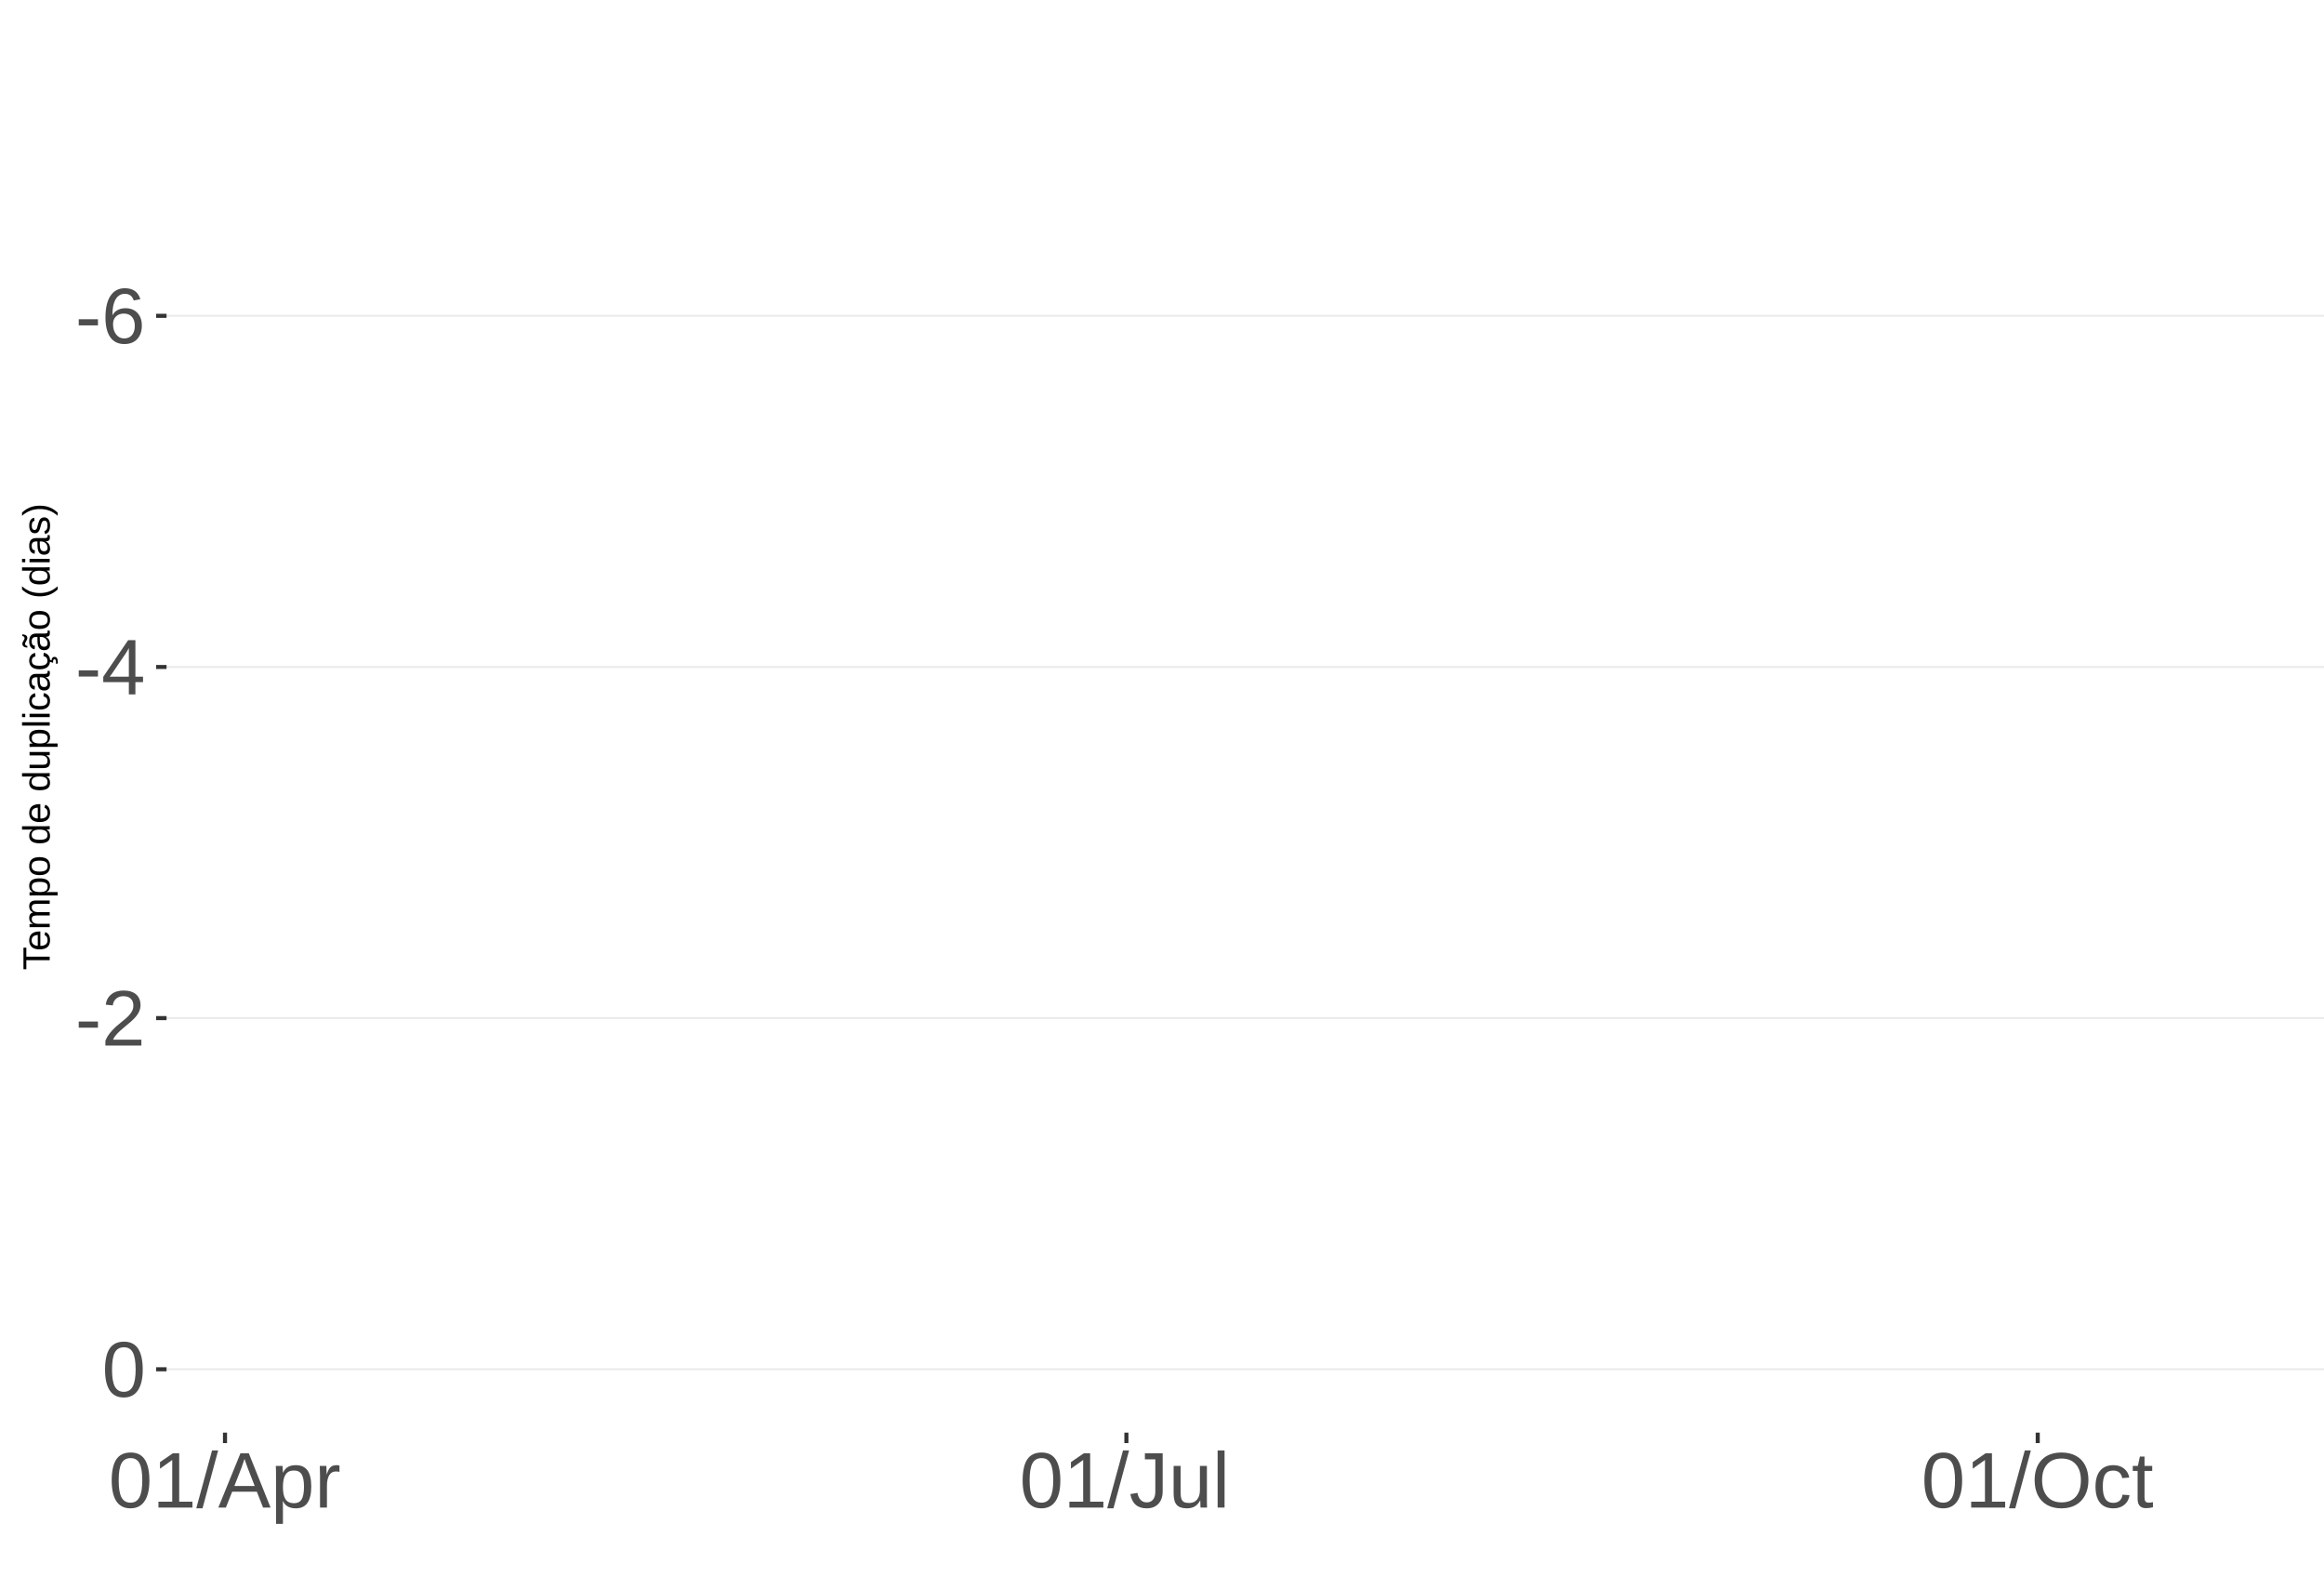
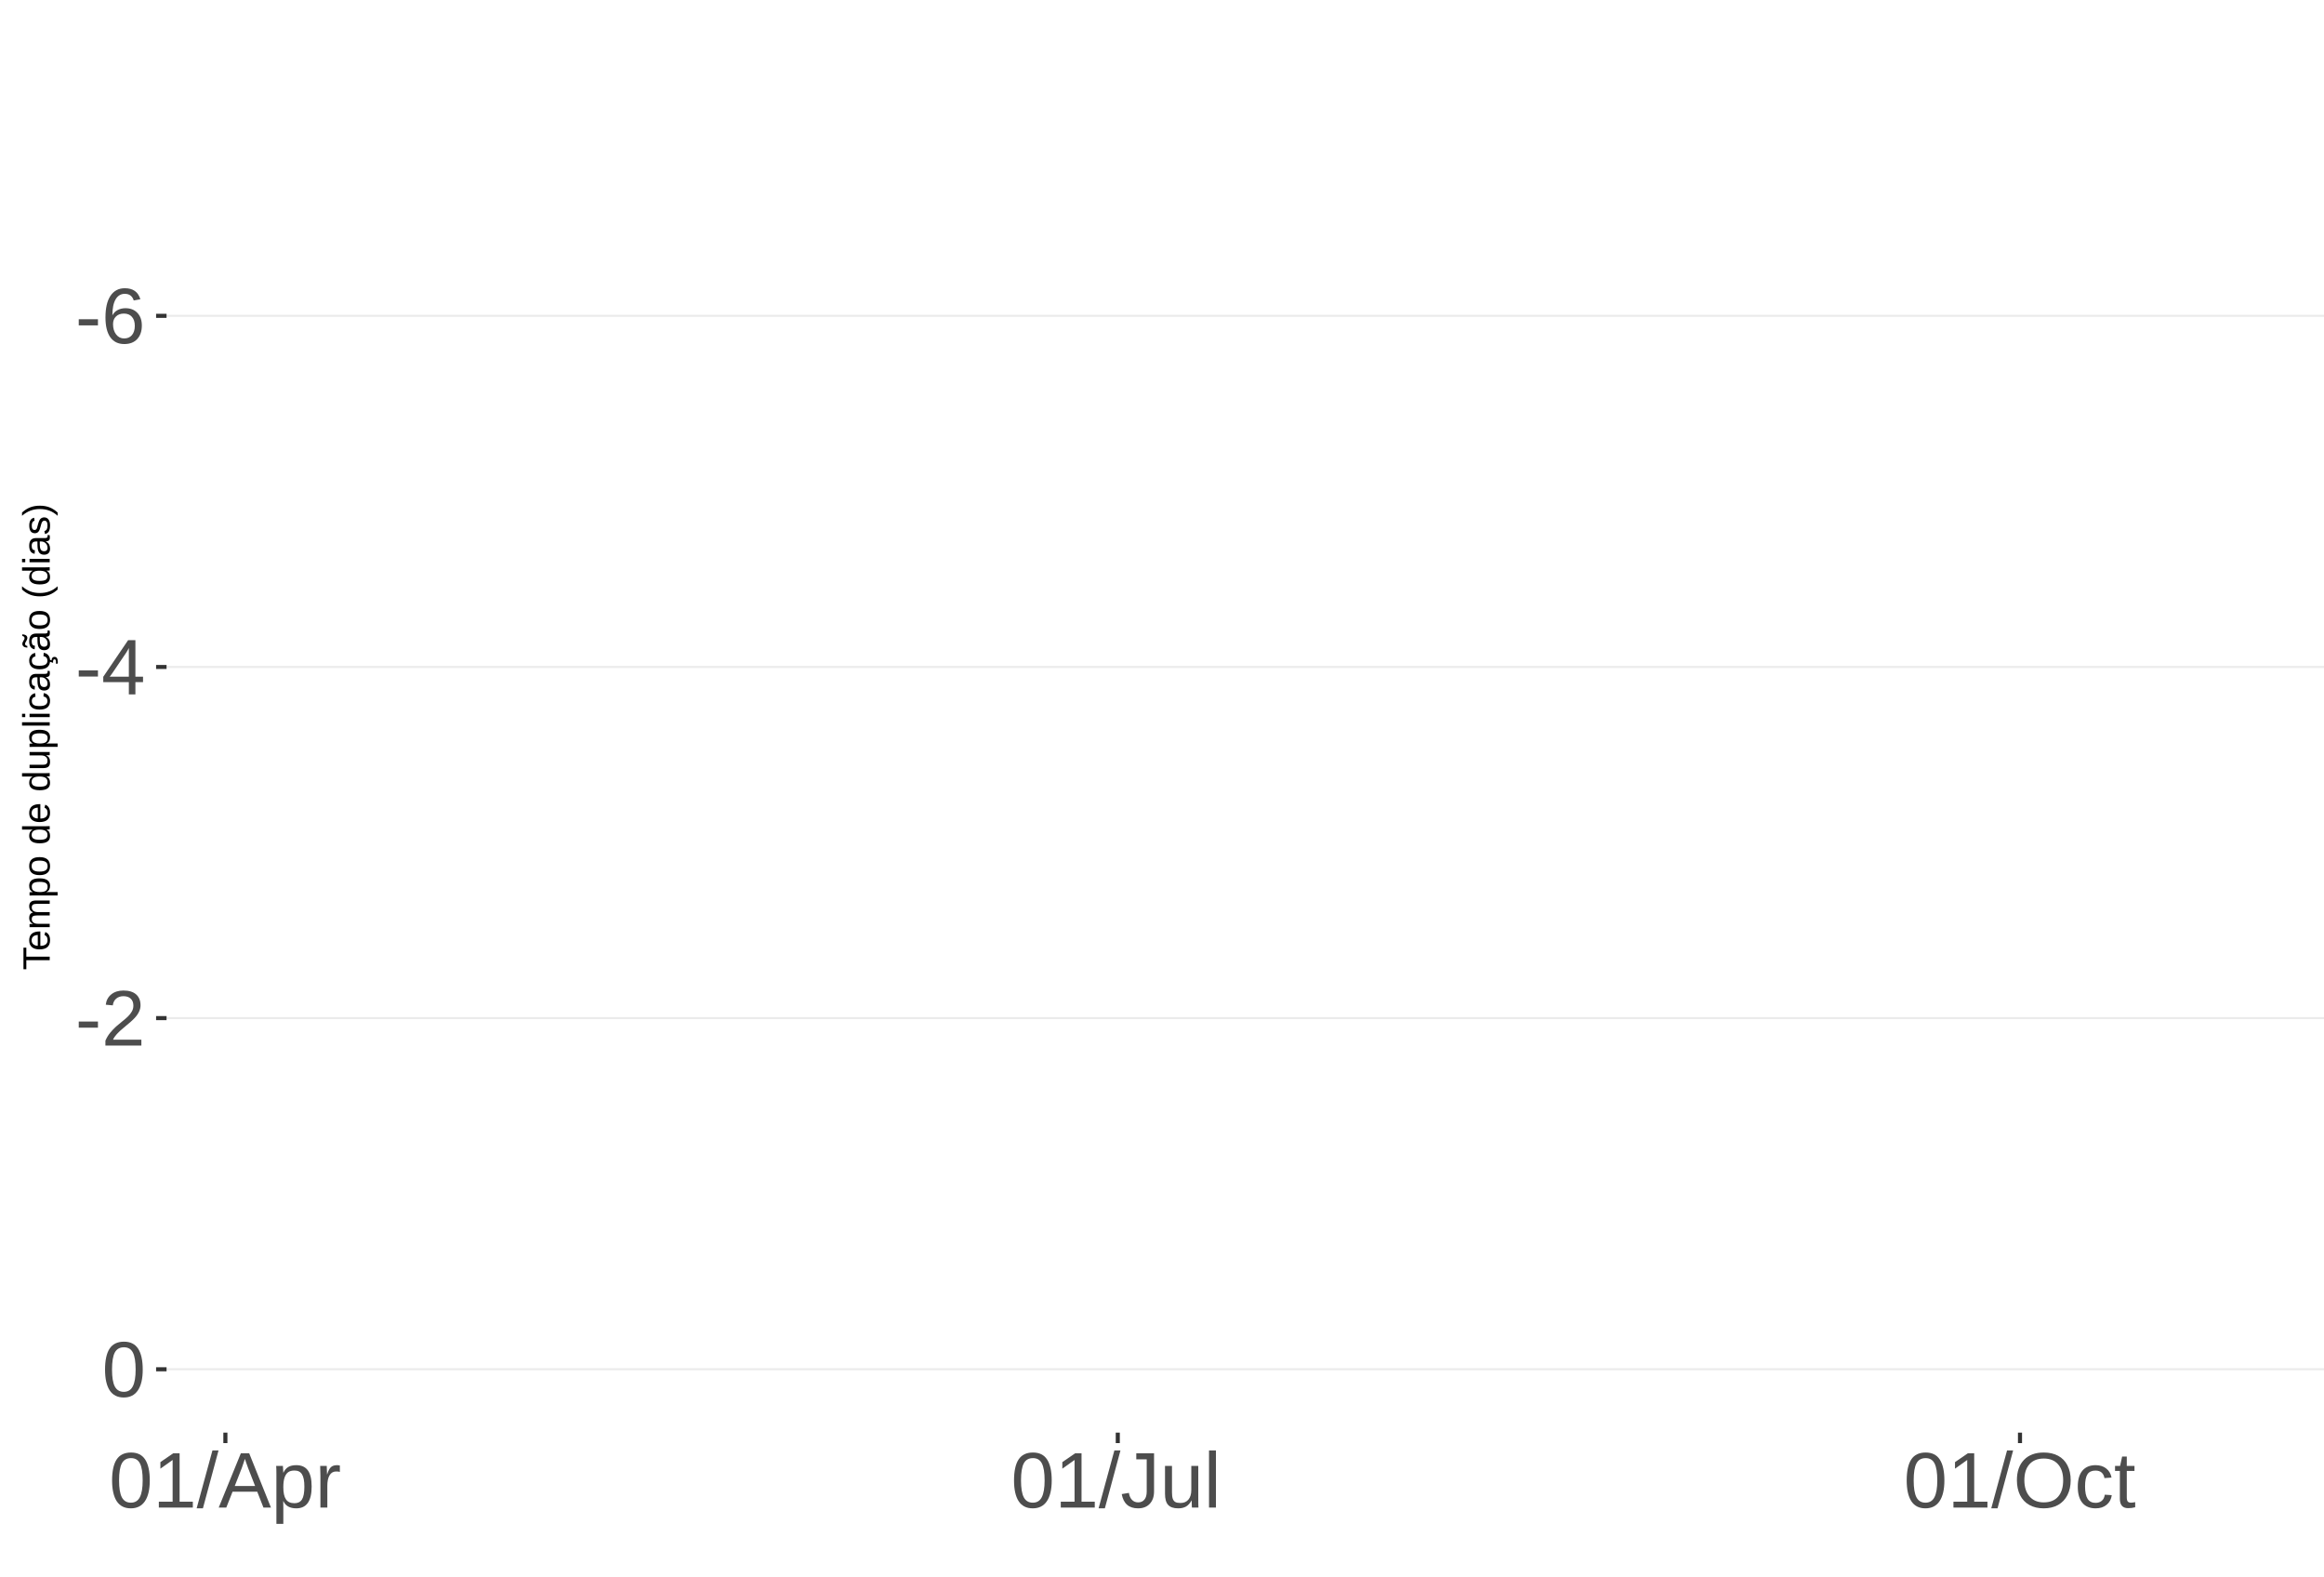
<svg xmlns="http://www.w3.org/2000/svg" xmlns:xlink="http://www.w3.org/1999/xlink" width="609pt" height="413pt" viewBox="0 0 609 413" version="1.1">
  <defs>
    <g>
      <symbol overflow="visible" id="glyph0-0">
        <path style="stroke:none;" d="M 2.062 -14.219 L 13.422 -14.219 L 13.422 0 L 2.062 0 Z M 2.828 -13.438 L 2.828 -0.766 L 12.641 -0.766 L 12.641 -13.438 Z M 2.828 -13.438 " />
      </symbol>
      <symbol overflow="visible" id="glyph0-1">
        <path style="stroke:none;" d="M 0.922 -4.688 L 0.922 -6.297 L 5.953 -6.297 L 5.953 -4.688 Z M 0.922 -4.688 " />
      </symbol>
      <symbol overflow="visible" id="glyph0-2">
        <path style="stroke:none;" d="M 10.578 -4.656 C 10.578 -3.156 10.172 -1.969 9.359 -1.094 C 8.547 -0.227 7.422 0.203 5.984 0.203 C 4.391 0.203 3.164 -0.391 2.312 -1.578 C 1.469 -2.773 1.047 -4.508 1.047 -6.781 C 1.047 -9.238 1.484 -11.125 2.359 -12.438 C 3.242 -13.758 4.5 -14.422 6.125 -14.422 C 8.27 -14.422 9.625 -13.457 10.188 -11.531 L 8.453 -11.219 C 8.098 -12.375 7.316 -12.953 6.109 -12.953 C 5.078 -12.953 4.273 -12.469 3.703 -11.5 C 3.141 -10.539 2.859 -9.145 2.859 -7.312 C 3.18 -7.926 3.641 -8.391 4.234 -8.703 C 4.836 -9.023 5.523 -9.188 6.297 -9.188 C 7.609 -9.188 8.648 -8.773 9.422 -7.953 C 10.191 -7.141 10.578 -6.039 10.578 -4.656 Z M 8.734 -4.562 C 8.734 -5.594 8.477 -6.383 7.969 -6.938 C 7.469 -7.5 6.77 -7.781 5.875 -7.781 C 5.02 -7.781 4.332 -7.531 3.812 -7.031 C 3.289 -6.539 3.031 -5.863 3.031 -5 C 3.031 -3.906 3.301 -3.008 3.844 -2.312 C 4.383 -1.613 5.082 -1.266 5.938 -1.266 C 6.801 -1.266 7.484 -1.555 7.984 -2.141 C 8.484 -2.734 8.734 -3.539 8.734 -4.562 Z M 8.734 -4.562 " />
      </symbol>
      <symbol overflow="visible" id="glyph0-3">
        <path style="stroke:none;" d="M 8.891 -3.219 L 8.891 0 L 7.172 0 L 7.172 -3.219 L 0.469 -3.219 L 0.469 -4.625 L 6.984 -14.219 L 8.891 -14.219 L 8.891 -4.656 L 10.891 -4.656 L 10.891 -3.219 Z M 7.172 -12.156 C 7.16 -12.125 7.066 -11.945 6.891 -11.625 C 6.711 -11.312 6.582 -11.094 6.5 -10.969 L 2.859 -5.594 L 2.312 -4.844 L 2.141 -4.656 L 7.172 -4.656 Z M 7.172 -12.156 " />
      </symbol>
      <symbol overflow="visible" id="glyph0-4">
        <path style="stroke:none;" d="M 1.031 0 L 1.031 -1.281 C 1.375 -2.07 1.789 -2.766 2.281 -3.359 C 2.781 -3.961 3.301 -4.508 3.844 -5 C 4.395 -5.488 4.938 -5.941 5.469 -6.359 C 6.008 -6.773 6.492 -7.191 6.922 -7.609 C 7.348 -8.023 7.691 -8.461 7.953 -8.922 C 8.223 -9.379 8.359 -9.895 8.359 -10.469 C 8.359 -11.25 8.129 -11.852 7.672 -12.281 C 7.211 -12.719 6.578 -12.938 5.766 -12.938 C 4.992 -12.938 4.359 -12.723 3.859 -12.297 C 3.359 -11.879 3.062 -11.289 2.969 -10.531 L 1.125 -10.703 C 1.258 -11.836 1.738 -12.738 2.562 -13.406 C 3.395 -14.082 4.461 -14.422 5.766 -14.422 C 7.203 -14.422 8.305 -14.082 9.078 -13.406 C 9.848 -12.727 10.234 -11.77 10.234 -10.531 C 10.234 -9.977 10.102 -9.426 9.844 -8.875 C 9.594 -8.332 9.219 -7.789 8.719 -7.25 C 8.227 -6.707 7.281 -5.863 5.875 -4.719 C 5.094 -4.082 4.473 -3.508 4.016 -3 C 3.566 -2.5 3.238 -2.016 3.031 -1.547 L 10.453 -1.547 L 10.453 0 Z M 1.031 0 " />
      </symbol>
      <symbol overflow="visible" id="glyph0-5">
        <path style="stroke:none;" d="M 10.688 -7.109 C 10.688 -4.734 10.266 -2.922 9.422 -1.672 C 8.586 -0.422 7.352 0.203 5.719 0.203 C 4.082 0.203 2.852 -0.414 2.031 -1.656 C 1.219 -2.906 0.812 -4.723 0.812 -7.109 C 0.812 -9.547 1.207 -11.375 2 -12.594 C 2.801 -13.812 4.062 -14.422 5.781 -14.422 C 7.457 -14.422 8.691 -13.805 9.484 -12.578 C 10.285 -11.348 10.688 -9.523 10.688 -7.109 Z M 8.828 -7.109 C 8.828 -9.16 8.586 -10.645 8.109 -11.562 C 7.641 -12.488 6.863 -12.953 5.781 -12.953 C 4.664 -12.953 3.863 -12.5 3.375 -11.594 C 2.883 -10.688 2.641 -9.191 2.641 -7.109 C 2.641 -5.086 2.883 -3.609 3.375 -2.672 C 3.875 -1.742 4.66 -1.281 5.734 -1.281 C 6.805 -1.281 7.586 -1.754 8.078 -2.703 C 8.578 -3.66 8.828 -5.129 8.828 -7.109 Z M 8.828 -7.109 " />
      </symbol>
      <symbol overflow="visible" id="glyph0-6">
        <path style="stroke:none;" d="M 1.578 0 L 1.578 -1.547 L 5.188 -1.547 L 5.188 -12.469 L 1.984 -10.188 L 1.984 -11.906 L 5.344 -14.219 L 7.016 -14.219 L 7.016 -1.547 L 10.484 -1.547 L 10.484 0 Z M 1.578 0 " />
      </symbol>
      <symbol overflow="visible" id="glyph0-7">
        <path style="stroke:none;" d="M 0 0.203 L 4.141 -14.969 L 5.734 -14.969 L 1.641 0.203 Z M 0 0.203 " />
      </symbol>
      <symbol overflow="visible" id="glyph0-8">
        <path style="stroke:none;" d="M 11.766 0 L 10.141 -4.156 L 3.672 -4.156 L 2.031 0 L 0.047 0 L 5.844 -14.219 L 8.031 -14.219 L 13.734 0 Z M 6.906 -12.766 L 6.812 -12.469 C 6.645 -11.914 6.398 -11.203 6.078 -10.328 L 4.25 -5.656 L 9.578 -5.656 L 7.75 -10.344 C 7.562 -10.812 7.375 -11.336 7.188 -11.922 Z M 6.906 -12.766 " />
      </symbol>
      <symbol overflow="visible" id="glyph0-9">
        <path style="stroke:none;" d="M 10.625 -5.5 C 10.625 -1.695 9.285 0.203 6.609 0.203 C 4.922 0.203 3.789 -0.426 3.219 -1.688 L 3.172 -1.688 C 3.191 -1.633 3.203 -1.066 3.203 0.016 L 3.203 4.281 L 1.391 4.281 L 1.391 -8.688 C 1.391 -9.812 1.367 -10.551 1.328 -10.906 L 3.094 -10.906 C 3.094 -10.883 3.098 -10.789 3.109 -10.625 C 3.129 -10.457 3.145 -10.203 3.156 -9.859 C 3.176 -9.516 3.188 -9.281 3.188 -9.156 L 3.234 -9.156 C 3.555 -9.832 3.984 -10.328 4.516 -10.641 C 5.047 -10.953 5.742 -11.109 6.609 -11.109 C 7.953 -11.109 8.957 -10.656 9.625 -9.75 C 10.289 -8.852 10.625 -7.438 10.625 -5.5 Z M 8.719 -5.469 C 8.719 -6.988 8.508 -8.07 8.094 -8.719 C 7.688 -9.375 7.035 -9.703 6.141 -9.703 C 5.422 -9.703 4.859 -9.551 4.453 -9.25 C 4.047 -8.945 3.734 -8.473 3.516 -7.828 C 3.305 -7.191 3.203 -6.359 3.203 -5.328 C 3.203 -3.891 3.43 -2.832 3.891 -2.156 C 4.348 -1.477 5.094 -1.141 6.125 -1.141 C 7.02 -1.141 7.676 -1.469 8.094 -2.125 C 8.508 -2.789 8.719 -3.906 8.719 -5.469 Z M 8.719 -5.469 " />
      </symbol>
      <symbol overflow="visible" id="glyph0-10">
        <path style="stroke:none;" d="M 1.438 0 L 1.438 -8.375 C 1.438 -9.133 1.414 -9.977 1.375 -10.906 L 3.094 -10.906 C 3.145 -9.676 3.172 -8.938 3.172 -8.688 L 3.203 -8.688 C 3.492 -9.625 3.828 -10.258 4.203 -10.594 C 4.578 -10.938 5.109 -11.109 5.797 -11.109 C 6.035 -11.109 6.281 -11.078 6.531 -11.016 L 6.531 -9.344 C 6.289 -9.414 5.969 -9.453 5.562 -9.453 C 4.812 -9.453 4.238 -9.125 3.844 -8.469 C 3.445 -7.82 3.25 -6.895 3.25 -5.688 L 3.25 0 Z M 1.438 0 " />
      </symbol>
      <symbol overflow="visible" id="glyph0-11">
        <path style="stroke:none;" d="M 4.609 0.203 C 2.203 0.203 0.773 -1.039 0.328 -3.531 L 2.203 -3.844 C 2.328 -3.062 2.598 -2.453 3.016 -2.016 C 3.441 -1.578 3.977 -1.359 4.625 -1.359 C 5.32 -1.359 5.867 -1.598 6.266 -2.078 C 6.672 -2.555 6.875 -3.266 6.875 -4.203 L 6.875 -12.641 L 4.141 -12.641 L 4.141 -14.219 L 8.797 -14.219 L 8.797 -4.234 C 8.797 -2.859 8.422 -1.773 7.672 -0.984 C 6.93 -0.191 5.91 0.203 4.609 0.203 Z M 4.609 0.203 " />
      </symbol>
      <symbol overflow="visible" id="glyph0-12">
        <path style="stroke:none;" d="M 3.172 -10.906 L 3.172 -4 C 3.172 -3.281 3.238 -2.719 3.375 -2.312 C 3.52 -1.914 3.742 -1.629 4.047 -1.453 C 4.359 -1.285 4.816 -1.203 5.422 -1.203 C 6.297 -1.203 6.984 -1.5 7.484 -2.094 C 7.984 -2.695 8.234 -3.531 8.234 -4.594 L 8.234 -10.906 L 10.062 -10.906 L 10.062 -2.328 C 10.062 -1.055 10.078 -0.281 10.109 0 L 8.406 0 C 8.395 -0.031 8.383 -0.117 8.375 -0.266 C 8.375 -0.422 8.367 -0.594 8.359 -0.781 C 8.348 -0.969 8.336 -1.328 8.328 -1.859 L 8.297 -1.859 C 7.879 -1.109 7.395 -0.578 6.844 -0.266 C 6.289 0.047 5.609 0.203 4.797 0.203 C 3.598 0.203 2.723 -0.094 2.172 -0.688 C 1.617 -1.281 1.344 -2.266 1.344 -3.641 L 1.344 -10.906 Z M 3.172 -10.906 " />
      </symbol>
      <symbol overflow="visible" id="glyph0-13">
        <path style="stroke:none;" d="M 1.391 0 L 1.391 -14.969 L 3.203 -14.969 L 3.203 0 Z M 1.391 0 " />
      </symbol>
      <symbol overflow="visible" id="glyph0-14">
        <path style="stroke:none;" d="M 15.078 -7.172 C 15.078 -5.68 14.789 -4.379 14.219 -3.266 C 13.656 -2.148 12.844 -1.289 11.781 -0.688 C 10.719 -0.094 9.461 0.203 8.016 0.203 C 6.555 0.203 5.297 -0.094 4.234 -0.688 C 3.18 -1.281 2.375 -2.133 1.812 -3.25 C 1.258 -4.375 0.984 -5.68 0.984 -7.172 C 0.984 -9.441 1.602 -11.219 2.844 -12.5 C 4.082 -13.781 5.812 -14.422 8.031 -14.422 C 9.477 -14.422 10.734 -14.133 11.797 -13.562 C 12.859 -12.988 13.672 -12.148 14.234 -11.047 C 14.797 -9.953 15.078 -8.66 15.078 -7.172 Z M 13.109 -7.172 C 13.109 -8.941 12.664 -10.328 11.781 -11.328 C 10.895 -12.336 9.645 -12.844 8.031 -12.844 C 6.406 -12.844 5.148 -12.344 4.266 -11.344 C 3.379 -10.352 2.938 -8.961 2.938 -7.172 C 2.938 -5.391 3.383 -3.973 4.281 -2.922 C 5.176 -1.879 6.422 -1.359 8.016 -1.359 C 9.66 -1.359 10.922 -1.863 11.797 -2.875 C 12.672 -3.883 13.109 -5.316 13.109 -7.172 Z M 13.109 -7.172 " />
      </symbol>
      <symbol overflow="visible" id="glyph0-15">
        <path style="stroke:none;" d="M 2.781 -5.5 C 2.781 -4.051 3.004 -2.977 3.453 -2.281 C 3.91 -1.582 4.602 -1.234 5.531 -1.234 C 6.176 -1.234 6.711 -1.406 7.141 -1.75 C 7.578 -2.102 7.848 -2.645 7.953 -3.375 L 9.781 -3.25 C 9.645 -2.195 9.195 -1.359 8.438 -0.734 C 7.688 -0.109 6.734 0.203 5.578 0.203 C 4.047 0.203 2.879 -0.273 2.078 -1.234 C 1.273 -2.203 0.875 -3.613 0.875 -5.469 C 0.875 -7.301 1.273 -8.695 2.078 -9.656 C 2.891 -10.625 4.051 -11.109 5.562 -11.109 C 6.676 -11.109 7.598 -10.816 8.328 -10.234 C 9.066 -9.66 9.531 -8.867 9.719 -7.859 L 7.859 -7.719 C 7.766 -8.32 7.523 -8.801 7.141 -9.156 C 6.754 -9.508 6.207 -9.688 5.5 -9.688 C 4.539 -9.688 3.848 -9.367 3.422 -8.734 C 2.992 -8.098 2.781 -7.02 2.781 -5.5 Z M 2.781 -5.5 " />
      </symbol>
      <symbol overflow="visible" id="glyph0-16">
        <path style="stroke:none;" d="M 5.594 -0.078 C 4.988 0.078 4.375 0.156 3.75 0.156 C 2.301 0.156 1.578 -0.664 1.578 -2.312 L 1.578 -9.594 L 0.312 -9.594 L 0.312 -10.906 L 1.641 -10.906 L 2.172 -13.359 L 3.391 -13.359 L 3.391 -10.906 L 5.406 -10.906 L 5.406 -9.594 L 3.391 -9.594 L 3.391 -2.703 C 3.391 -2.18 3.473 -1.812 3.641 -1.594 C 3.816 -1.383 4.113 -1.281 4.531 -1.281 C 4.781 -1.281 5.133 -1.328 5.594 -1.422 Z M 5.594 -0.078 " />
      </symbol>
      <symbol overflow="visible" id="glyph1-0">
        <path style="stroke:none;" d="M -6.875 -1 L -6.875 -6.5 L 0 -6.5 L 0 -1 Z M -6.516 -1.375 L -0.375 -1.375 L -0.375 -6.125 L -6.516 -6.125 Z M -6.516 -1.375 " />
      </symbol>
      <symbol overflow="visible" id="glyph1-1">
        <path style="stroke:none;" d="M -6.125 -3.516 L 0 -3.516 L 0 -2.594 L -6.125 -2.594 L -6.125 -0.219 L -6.875 -0.219 L -6.875 -5.875 L -6.125 -5.875 Z M -6.125 -3.516 " />
      </symbol>
      <symbol overflow="visible" id="glyph1-2">
        <path style="stroke:none;" d="M -2.453 -1.344 C -1.848 -1.344 -1.379 -1.469 -1.047 -1.719 C -0.723 -1.969 -0.562 -2.336 -0.562 -2.828 C -0.562 -3.203 -0.633 -3.504 -0.781 -3.734 C -0.938 -3.961 -1.133 -4.117 -1.375 -4.203 L -1.156 -4.969 C -0.32 -4.656 0.094 -3.941 0.094 -2.828 C 0.094 -2.047 -0.133 -1.445 -0.594 -1.031 C -1.062 -0.625 -1.754 -0.422 -2.672 -0.422 C -3.547 -0.422 -4.211 -0.625 -4.672 -1.031 C -5.141 -1.445 -5.375 -2.031 -5.375 -2.781 C -5.375 -4.344 -4.441 -5.125 -2.578 -5.125 L -2.453 -5.125 Z M -3.125 -4.203 C -3.688 -4.16 -4.094 -4.02 -4.344 -3.781 C -4.602 -3.551 -4.734 -3.219 -4.734 -2.781 C -4.734 -2.352 -4.586 -2.016 -4.297 -1.766 C -4.016 -1.516 -3.625 -1.379 -3.125 -1.359 Z M -3.125 -4.203 " />
      </symbol>
      <symbol overflow="visible" id="glyph1-3">
        <path style="stroke:none;" d="M 0 -3.75 L -3.344 -3.75 C -3.852 -3.75 -4.207 -3.676 -4.406 -3.531 C -4.602 -3.395 -4.703 -3.145 -4.703 -2.781 C -4.703 -2.406 -4.555 -2.109 -4.266 -1.891 C -3.984 -1.672 -3.582 -1.562 -3.062 -1.562 L 0 -1.562 L 0 -0.688 L -4.156 -0.688 C -4.77 -0.688 -5.145 -0.68 -5.281 -0.672 L -5.281 -1.5 C -5.27 -1.5 -5.227 -1.5 -5.156 -1.5 C -5.082 -1.508 -5 -1.516 -4.906 -1.516 C -4.812 -1.523 -4.633 -1.531 -4.375 -1.531 L -4.375 -1.547 C -4.75 -1.734 -5.008 -1.945 -5.156 -2.188 C -5.301 -2.438 -5.375 -2.738 -5.375 -3.094 C -5.375 -3.488 -5.297 -3.801 -5.141 -4.031 C -4.984 -4.27 -4.727 -4.438 -4.375 -4.531 L -4.375 -4.547 C -4.727 -4.723 -4.984 -4.941 -5.141 -5.203 C -5.297 -5.461 -5.375 -5.773 -5.375 -6.141 C -5.375 -6.672 -5.227 -7.055 -4.938 -7.297 C -4.656 -7.547 -4.18 -7.672 -3.516 -7.672 L 0 -7.672 L 0 -6.797 L -3.344 -6.797 C -3.852 -6.797 -4.207 -6.723 -4.406 -6.578 C -4.602 -6.441 -4.703 -6.191 -4.703 -5.828 C -4.703 -5.453 -4.555 -5.156 -4.266 -4.938 C -3.984 -4.727 -3.582 -4.625 -3.062 -4.625 L 0 -4.625 Z M 0 -3.75 " />
      </symbol>
      <symbol overflow="visible" id="glyph1-4">
        <path style="stroke:none;" d="M -2.672 -5.141 C -0.828 -5.141 0.094 -4.492 0.094 -3.203 C 0.094 -2.391 -0.211 -1.844 -0.828 -1.562 L -0.828 -1.531 C -0.797 -1.539 -0.516 -1.547 0.016 -1.547 L 2.078 -1.547 L 2.078 -0.672 L -4.203 -0.672 C -4.742 -0.672 -5.102 -0.66 -5.281 -0.641 L -5.281 -1.5 C -5.27 -1.5 -5.223 -1.5 -5.141 -1.5 C -5.066 -1.508 -4.945 -1.52 -4.781 -1.531 C -4.613 -1.539 -4.5 -1.547 -4.438 -1.547 L -4.438 -1.562 C -4.758 -1.719 -4.992 -1.922 -5.141 -2.172 C -5.297 -2.43 -5.375 -2.773 -5.375 -3.203 C -5.375 -3.848 -5.156 -4.332 -4.719 -4.656 C -4.281 -4.977 -3.598 -5.141 -2.672 -5.141 Z M -2.641 -4.219 C -3.379 -4.219 -3.906 -4.117 -4.219 -3.922 C -4.539 -3.723 -4.703 -3.406 -4.703 -2.969 C -4.703 -2.625 -4.629 -2.352 -4.484 -2.156 C -4.336 -1.957 -4.109 -1.805 -3.797 -1.703 C -3.484 -1.598 -3.078 -1.547 -2.578 -1.547 C -1.879 -1.547 -1.363 -1.656 -1.031 -1.875 C -0.707 -2.102 -0.547 -2.469 -0.547 -2.969 C -0.547 -3.406 -0.707 -3.723 -1.031 -3.922 C -1.352 -4.117 -1.891 -4.219 -2.641 -4.219 Z M -2.641 -4.219 " />
      </symbol>
      <symbol overflow="visible" id="glyph1-5">
        <path style="stroke:none;" d="M -2.641 -5.141 C -1.723 -5.141 -1.035 -4.938 -0.578 -4.531 C -0.129 -4.125 0.094 -3.535 0.094 -2.766 C 0.094 -1.992 -0.141 -1.41 -0.609 -1.016 C -1.078 -0.617 -1.754 -0.422 -2.641 -0.422 C -4.461 -0.422 -5.375 -1.207 -5.375 -2.781 C -5.375 -3.594 -5.148 -4.188 -4.703 -4.562 C -4.266 -4.945 -3.578 -5.141 -2.641 -5.141 Z M -2.641 -4.219 C -3.367 -4.219 -3.898 -4.109 -4.234 -3.891 C -4.566 -3.672 -4.734 -3.305 -4.734 -2.797 C -4.734 -2.285 -4.562 -1.914 -4.219 -1.688 C -3.883 -1.457 -3.359 -1.344 -2.641 -1.344 C -1.953 -1.344 -1.43 -1.453 -1.078 -1.672 C -0.723 -1.898 -0.547 -2.258 -0.547 -2.75 C -0.547 -3.281 -0.711 -3.656 -1.047 -3.875 C -1.391 -4.102 -1.922 -4.219 -2.641 -4.219 Z M -2.641 -4.219 " />
      </symbol>
      <symbol overflow="visible" id="glyph1-6">
        <path style="stroke:none;" d="" />
      </symbol>
      <symbol overflow="visible" id="glyph1-7">
        <path style="stroke:none;" d="M -0.844 -4.016 C -0.508 -3.848 -0.27 -3.629 -0.125 -3.359 C 0.02 -3.086 0.094 -2.754 0.094 -2.359 C 0.094 -1.691 -0.129 -1.203 -0.578 -0.891 C -1.023 -0.578 -1.707 -0.422 -2.625 -0.422 C -4.457 -0.422 -5.375 -1.066 -5.375 -2.359 C -5.375 -2.766 -5.301 -3.098 -5.156 -3.359 C -5.008 -3.629 -4.781 -3.848 -4.469 -4.016 L -7.25 -4.016 L -7.25 -4.891 L -1.094 -4.891 C -0.539 -4.891 -0.176 -4.898 0 -4.922 L 0 -4.078 C -0.051 -4.066 -0.172 -4.055 -0.359 -4.047 C -0.547 -4.035 -0.707 -4.031 -0.844 -4.031 Z M -2.641 -1.344 C -1.898 -1.344 -1.367 -1.438 -1.047 -1.625 C -0.734 -1.82 -0.578 -2.145 -0.578 -2.594 C -0.578 -3.082 -0.75 -3.441 -1.094 -3.672 C -1.438 -3.898 -1.973 -4.016 -2.703 -4.016 C -3.398 -4.016 -3.91 -3.898 -4.234 -3.672 C -4.566 -3.441 -4.734 -3.082 -4.734 -2.594 C -4.734 -2.156 -4.566 -1.836 -4.234 -1.641 C -3.91 -1.441 -3.379 -1.344 -2.641 -1.344 Z M -2.641 -1.344 " />
      </symbol>
      <symbol overflow="visible" id="glyph1-8">
        <path style="stroke:none;" d="M -5.281 -1.531 L -1.938 -1.531 C -1.582 -1.531 -1.305 -1.562 -1.109 -1.625 C -0.922 -1.695 -0.785 -1.805 -0.703 -1.953 C -0.617 -2.109 -0.578 -2.332 -0.578 -2.625 C -0.578 -3.039 -0.723 -3.367 -1.016 -3.609 C -1.305 -3.859 -1.707 -3.984 -2.219 -3.984 L -5.281 -3.984 L -5.281 -4.875 L -1.125 -4.875 C -0.508 -4.875 -0.133 -4.879 0 -4.891 L 0 -4.062 C -0.02 -4.062 -0.062 -4.055 -0.125 -4.047 C -0.195 -4.047 -0.281 -4.039 -0.375 -4.031 C -0.469 -4.031 -0.645 -4.031 -0.906 -4.031 L -0.906 -4.016 C -0.539 -3.816 -0.281 -3.582 -0.125 -3.312 C 0.02 -3.051 0.094 -2.723 0.094 -2.328 C 0.094 -1.742 -0.047 -1.316 -0.328 -1.047 C -0.617 -0.785 -1.098 -0.656 -1.766 -0.656 L -5.281 -0.656 Z M -5.281 -1.531 " />
      </symbol>
      <symbol overflow="visible" id="glyph1-9">
        <path style="stroke:none;" d="M 0 -0.672 L -7.25 -0.672 L -7.25 -1.547 L 0 -1.547 Z M 0 -0.672 " />
      </symbol>
      <symbol overflow="visible" id="glyph1-10">
        <path style="stroke:none;" d="M -6.406 -0.672 L -7.25 -0.672 L -7.25 -1.547 L -6.406 -1.547 Z M 0 -0.672 L -5.281 -0.672 L -5.281 -1.547 L 0 -1.547 Z M 0 -0.672 " />
      </symbol>
      <symbol overflow="visible" id="glyph1-11">
        <path style="stroke:none;" d="M -2.672 -1.344 C -1.961 -1.344 -1.438 -1.453 -1.094 -1.672 C -0.758 -1.891 -0.594 -2.223 -0.594 -2.672 C -0.594 -2.984 -0.676 -3.242 -0.844 -3.453 C -1.02 -3.672 -1.281 -3.801 -1.625 -3.844 L -1.578 -4.734 C -1.066 -4.672 -0.66 -4.457 -0.359 -4.094 C -0.055 -3.727 0.094 -3.266 0.094 -2.703 C 0.094 -1.961 -0.133 -1.395 -0.594 -1 C -1.062 -0.613 -1.742 -0.422 -2.641 -0.422 C -3.535 -0.422 -4.211 -0.613 -4.672 -1 C -5.141 -1.395 -5.375 -1.957 -5.375 -2.688 C -5.375 -3.227 -5.234 -3.676 -4.953 -4.031 C -4.68 -4.395 -4.297 -4.617 -3.797 -4.703 L -3.734 -3.797 C -4.023 -3.754 -4.254 -3.641 -4.422 -3.453 C -4.598 -3.266 -4.688 -3.004 -4.688 -2.672 C -4.688 -2.203 -4.531 -1.863 -4.219 -1.656 C -3.914 -1.445 -3.398 -1.344 -2.672 -1.344 Z M -2.672 -1.344 " />
      </symbol>
      <symbol overflow="visible" id="glyph1-12">
        <path style="stroke:none;" d="M 0.094 -2.016 C 0.094 -1.484 -0.047 -1.082 -0.328 -0.812 C -0.609 -0.551 -0.988 -0.422 -1.469 -0.422 C -2.02 -0.422 -2.441 -0.598 -2.734 -0.953 C -3.023 -1.316 -3.18 -1.898 -3.203 -2.703 L -3.219 -3.891 L -3.516 -3.891 C -3.941 -3.891 -4.25 -3.797 -4.438 -3.609 C -4.625 -3.43 -4.719 -3.148 -4.719 -2.766 C -4.719 -2.367 -4.648 -2.078 -4.516 -1.891 C -4.379 -1.711 -4.164 -1.609 -3.875 -1.578 L -3.953 -0.656 C -4.898 -0.812 -5.375 -1.52 -5.375 -2.781 C -5.375 -3.445 -5.223 -3.945 -4.922 -4.281 C -4.617 -4.613 -4.18 -4.781 -3.609 -4.781 L -1.328 -4.781 C -1.066 -4.781 -0.867 -4.812 -0.734 -4.875 C -0.609 -4.945 -0.547 -5.082 -0.547 -5.281 C -0.547 -5.363 -0.555 -5.457 -0.578 -5.562 L -0.031 -5.562 C 0.02 -5.344 0.047 -5.117 0.047 -4.891 C 0.047 -4.555 -0.035 -4.316 -0.203 -4.172 C -0.379 -4.023 -0.648 -3.941 -1.016 -3.922 L -1.016 -3.891 C -0.609 -3.672 -0.32 -3.41 -0.156 -3.109 C 0.008 -2.805 0.094 -2.441 0.094 -2.016 Z M -0.562 -2.219 C -0.562 -2.539 -0.633 -2.828 -0.781 -3.078 C -0.926 -3.328 -1.125 -3.523 -1.375 -3.672 C -1.633 -3.816 -1.898 -3.891 -2.172 -3.891 L -2.609 -3.891 L -2.594 -2.938 C -2.582 -2.52 -2.535 -2.203 -2.453 -1.984 C -2.379 -1.773 -2.258 -1.613 -2.094 -1.5 C -1.938 -1.383 -1.723 -1.328 -1.453 -1.328 C -1.172 -1.328 -0.953 -1.406 -0.797 -1.562 C -0.641 -1.719 -0.562 -1.938 -0.562 -2.219 Z M -0.562 -2.219 " />
      </symbol>
      <symbol overflow="visible" id="glyph1-13">
        <path style="stroke:none;" d="M -2.672 -1.344 C -1.961 -1.344 -1.438 -1.453 -1.094 -1.672 C -0.758 -1.891 -0.594 -2.223 -0.594 -2.672 C -0.594 -2.984 -0.676 -3.242 -0.844 -3.453 C -1.02 -3.672 -1.281 -3.801 -1.625 -3.844 L -1.578 -4.734 C -1.066 -4.672 -0.66 -4.457 -0.359 -4.094 C -0.055 -3.727 0.094 -3.266 0.094 -2.703 C 0.094 -1.961 -0.133 -1.395 -0.594 -1 C -1.062 -0.613 -1.742 -0.422 -2.641 -0.422 C -3.535 -0.422 -4.211 -0.613 -4.672 -1 C -5.141 -1.395 -5.375 -1.957 -5.375 -2.688 C -5.375 -3.227 -5.234 -3.676 -4.953 -4.031 C -4.68 -4.395 -4.297 -4.617 -3.797 -4.703 L -3.734 -3.797 C -4.023 -3.754 -4.254 -3.641 -4.422 -3.453 C -4.598 -3.266 -4.688 -3.004 -4.688 -2.672 C -4.688 -2.203 -4.531 -1.863 -4.219 -1.656 C -3.914 -1.445 -3.398 -1.344 -2.672 -1.344 Z M 1.234 -3.672 C 1.828 -3.672 2.125 -3.223 2.125 -2.328 C 2.125 -2.148 2.113 -2.004 2.094 -1.891 L 1.625 -1.891 C 1.645 -2.055 1.656 -2.195 1.656 -2.312 C 1.656 -2.789 1.52 -3.031 1.25 -3.031 C 1 -3.031 0.875 -2.812 0.875 -2.375 C 0.875 -2.238 0.879 -2.148 0.891 -2.109 L 0 -2.422 L 0 -2.938 L 0.484 -2.75 C 0.492 -3.062 0.566 -3.289 0.703 -3.438 C 0.836 -3.594 1.016 -3.672 1.234 -3.672 Z M 1.234 -3.672 " />
      </symbol>
      <symbol overflow="visible" id="glyph1-14">
        <path style="stroke:none;" d="M 0.094 -2.016 C 0.094 -1.484 -0.047 -1.082 -0.328 -0.812 C -0.609 -0.551 -0.988 -0.422 -1.469 -0.422 C -2.02 -0.422 -2.441 -0.598 -2.734 -0.953 C -3.023 -1.316 -3.18 -1.898 -3.203 -2.703 L -3.219 -3.891 L -3.516 -3.891 C -3.941 -3.891 -4.25 -3.797 -4.438 -3.609 C -4.625 -3.43 -4.719 -3.148 -4.719 -2.766 C -4.719 -2.367 -4.648 -2.078 -4.516 -1.891 C -4.379 -1.711 -4.164 -1.609 -3.875 -1.578 L -3.953 -0.656 C -4.898 -0.812 -5.375 -1.52 -5.375 -2.781 C -5.375 -3.445 -5.223 -3.945 -4.922 -4.281 C -4.617 -4.613 -4.18 -4.781 -3.609 -4.781 L -1.328 -4.781 C -1.066 -4.781 -0.867 -4.812 -0.734 -4.875 C -0.609 -4.945 -0.547 -5.082 -0.547 -5.281 C -0.547 -5.363 -0.555 -5.457 -0.578 -5.562 L -0.031 -5.562 C 0.02 -5.344 0.047 -5.117 0.047 -4.891 C 0.047 -4.555 -0.035 -4.316 -0.203 -4.172 C -0.379 -4.023 -0.648 -3.941 -1.016 -3.922 L -1.016 -3.891 C -0.609 -3.672 -0.32 -3.41 -0.156 -3.109 C 0.008 -2.805 0.094 -2.441 0.094 -2.016 Z M -0.562 -2.219 C -0.562 -2.539 -0.633 -2.828 -0.781 -3.078 C -0.926 -3.328 -1.125 -3.523 -1.375 -3.672 C -1.633 -3.816 -1.898 -3.891 -2.172 -3.891 L -2.609 -3.891 L -2.594 -2.938 C -2.582 -2.52 -2.535 -2.203 -2.453 -1.984 C -2.379 -1.773 -2.258 -1.613 -2.094 -1.5 C -1.938 -1.383 -1.723 -1.328 -1.453 -1.328 C -1.172 -1.328 -0.953 -1.406 -0.797 -1.562 C -0.641 -1.719 -0.562 -1.938 -0.562 -2.219 Z M -5.859 -3.609 C -5.859 -3.473 -5.891 -3.332 -5.953 -3.188 C -6.016 -3.051 -6.082 -2.922 -6.156 -2.797 C -6.227 -2.672 -6.297 -2.551 -6.359 -2.438 C -6.422 -2.32 -6.453 -2.211 -6.453 -2.109 C -6.453 -1.93 -6.398 -1.797 -6.297 -1.703 C -6.191 -1.617 -6.047 -1.562 -5.859 -1.531 L -5.859 -1.094 C -6.191 -1.125 -6.441 -1.176 -6.609 -1.25 C -6.785 -1.332 -6.922 -1.441 -7.016 -1.578 C -7.117 -1.711 -7.172 -1.879 -7.172 -2.078 C -7.172 -2.223 -7.141 -2.363 -7.078 -2.5 C -7.023 -2.633 -6.957 -2.766 -6.875 -2.891 C -6.801 -3.023 -6.734 -3.145 -6.672 -3.25 C -6.617 -3.363 -6.594 -3.473 -6.594 -3.578 C -6.594 -3.898 -6.785 -4.086 -7.172 -4.141 L -7.172 -4.594 C -6.691 -4.539 -6.352 -4.43 -6.156 -4.266 C -5.957 -4.098 -5.859 -3.879 -5.859 -3.609 Z M -5.859 -3.609 " />
      </symbol>
      <symbol overflow="visible" id="glyph1-15">
        <path style="stroke:none;" d="M -2.594 -0.625 C -3.539 -0.625 -4.383 -0.77 -5.125 -1.062 C -5.875 -1.352 -6.582 -1.805 -7.25 -2.422 L -7.25 -3.266 C -6.57 -2.66 -5.852 -2.211 -5.094 -1.922 C -4.332 -1.641 -3.5 -1.5 -2.594 -1.5 C -1.688 -1.5 -0.852 -1.641 -0.094 -1.922 C 0.664 -2.203 1.391 -2.648 2.078 -3.266 L 2.078 -2.422 C 1.41 -1.805 0.703 -1.352 -0.047 -1.062 C -0.797 -0.77 -1.641 -0.625 -2.578 -0.625 Z M -2.594 -0.625 " />
      </symbol>
      <symbol overflow="visible" id="glyph1-16">
        <path style="stroke:none;" d="M -1.453 -4.641 C -0.961 -4.641 -0.582 -4.453 -0.312 -4.078 C -0.039 -3.703 0.094 -3.176 0.094 -2.5 C 0.094 -1.844 -0.008 -1.332 -0.219 -0.969 C -0.438 -0.613 -0.773 -0.383 -1.234 -0.281 L -1.391 -1.062 C -1.109 -1.133 -0.898 -1.285 -0.766 -1.516 C -0.641 -1.754 -0.578 -2.082 -0.578 -2.5 C -0.578 -2.945 -0.645 -3.27 -0.781 -3.469 C -0.914 -3.676 -1.117 -3.781 -1.391 -3.781 C -1.598 -3.781 -1.766 -3.707 -1.891 -3.562 C -2.023 -3.426 -2.133 -3.195 -2.219 -2.875 L -2.391 -2.25 C -2.516 -1.738 -2.641 -1.375 -2.766 -1.156 C -2.891 -0.945 -3.039 -0.781 -3.219 -0.656 C -3.406 -0.539 -3.629 -0.484 -3.891 -0.484 C -4.367 -0.484 -4.734 -0.656 -4.984 -1 C -5.234 -1.344 -5.359 -1.844 -5.359 -2.5 C -5.359 -3.082 -5.254 -3.547 -5.047 -3.891 C -4.848 -4.234 -4.523 -4.453 -4.078 -4.547 L -3.969 -3.75 C -4.207 -3.707 -4.391 -3.578 -4.516 -3.359 C -4.641 -3.148 -4.703 -2.863 -4.703 -2.5 C -4.703 -2.102 -4.641 -1.812 -4.516 -1.625 C -4.398 -1.438 -4.219 -1.344 -3.969 -1.344 C -3.82 -1.344 -3.695 -1.379 -3.594 -1.453 C -3.5 -1.535 -3.414 -1.648 -3.344 -1.797 C -3.281 -1.953 -3.191 -2.281 -3.078 -2.781 C -2.953 -3.238 -2.836 -3.57 -2.734 -3.781 C -2.641 -3.988 -2.531 -4.148 -2.406 -4.266 C -2.289 -4.379 -2.156 -4.469 -2 -4.531 C -1.844 -4.602 -1.66 -4.641 -1.453 -4.641 Z M -1.453 -4.641 " />
      </symbol>
      <symbol overflow="visible" id="glyph1-17">
        <path style="stroke:none;" d="M -2.578 -2.703 C -1.641 -2.703 -0.797 -2.555 -0.047 -2.266 C 0.703 -1.973 1.41 -1.52 2.078 -0.906 L 2.078 -0.062 C 1.391 -0.676 0.672 -1.125 -0.078 -1.406 C -0.836 -1.688 -1.676 -1.828 -2.594 -1.828 C -3.5 -1.828 -4.328 -1.68 -5.078 -1.391 C -5.836 -1.109 -6.562 -0.664 -7.25 -0.062 L -7.25 -0.906 C -6.582 -1.52 -5.875 -1.973 -5.125 -2.266 C -4.375 -2.555 -3.531 -2.703 -2.594 -2.703 Z M -2.578 -2.703 " />
      </symbol>
    </g>
    <clipPath id="clip1">
      <path d="M 43.645 9.961 L 609 9.961 L 609 375.328 L 43.645 375.328 Z M 43.645 9.961 " />
    </clipPath>
    <clipPath id="clip2">
      <path d="M 43.645 82 L 609 82 L 609 84 L 43.645 84 Z M 43.645 82 " />
    </clipPath>
    <clipPath id="clip3">
      <path d="M 43.645 174 L 609 174 L 609 175 L 43.645 175 Z M 43.645 174 " />
    </clipPath>
    <clipPath id="clip4">
      <path d="M 43.645 266 L 609 266 L 609 267 L 43.645 267 Z M 43.645 266 " />
    </clipPath>
    <clipPath id="clip5">
      <path d="M 43.645 358 L 609 358 L 609 359 L 43.645 359 Z M 43.645 358 " />
    </clipPath>
  </defs>
  <g id="surface359">
    <rect x="0" y="0" width="609" height="413" style="fill:rgb(100%,100%,100%);fill-opacity:1;stroke:none;" />
    <rect x="0" y="0" width="609" height="413" style="fill:rgb(100%,100%,100%);fill-opacity:1;stroke:none;" />
    <path style="fill:none;stroke-width:1.067;stroke-linecap:round;stroke-linejoin:round;stroke:rgb(100%,100%,100%);stroke-opacity:1;stroke-miterlimit:10;" d="M 0 413 L 609 413 L 609 0 L 0 0 Z M 0 413 " />
    <g clip-path="url(#clip1)" clip-rule="nonzero">
      <path style=" stroke:none;fill-rule:nonzero;fill:rgb(100%,100%,100%);fill-opacity:1;" d="M 43.645 375.328 L 609 375.328 L 609 9.961 L 43.645 9.961 Z M 43.645 375.328 " />
    </g>
    <g clip-path="url(#clip2)" clip-rule="nonzero">
      <path style="fill:none;stroke-width:0.533;stroke-linecap:butt;stroke-linejoin:round;stroke:rgb(92.157%,92.157%,92.157%);stroke-opacity:1;stroke-miterlimit:10;" d="M 43.645 82.738 L 609 82.738 " />
    </g>
    <g clip-path="url(#clip3)" clip-rule="nonzero">
      <path style="fill:none;stroke-width:0.533;stroke-linecap:butt;stroke-linejoin:round;stroke:rgb(92.157%,92.157%,92.157%);stroke-opacity:1;stroke-miterlimit:10;" d="M 43.645 174.734 L 609 174.734 " />
    </g>
    <g clip-path="url(#clip4)" clip-rule="nonzero">
      <path style="fill:none;stroke-width:0.533;stroke-linecap:butt;stroke-linejoin:round;stroke:rgb(92.157%,92.157%,92.157%);stroke-opacity:1;stroke-miterlimit:10;" d="M 43.645 266.727 L 609 266.727 " />
    </g>
    <g clip-path="url(#clip5)" clip-rule="nonzero">
      <path style="fill:none;stroke-width:0.533;stroke-linecap:butt;stroke-linejoin:round;stroke:rgb(92.157%,92.157%,92.157%);stroke-opacity:1;stroke-miterlimit:10;" d="M 43.645 358.723 L 609 358.723 " />
    </g>
    <g style="fill:rgb(30.196%,30.196%,30.196%);fill-opacity:1;">
      <use xlink:href="#glyph0-1" x="19.715" y="89.932" />
      <use xlink:href="#glyph0-2" x="26.591" y="89.932" />
    </g>
    <g style="fill:rgb(30.196%,30.196%,30.196%);fill-opacity:1;">
      <use xlink:href="#glyph0-1" x="19.715" y="181.928" />
      <use xlink:href="#glyph0-3" x="26.591" y="181.928" />
    </g>
    <g style="fill:rgb(30.196%,30.196%,30.196%);fill-opacity:1;">
      <use xlink:href="#glyph0-1" x="19.715" y="273.92" />
      <use xlink:href="#glyph0-4" x="26.591" y="273.92" />
    </g>
    <g style="fill:rgb(30.196%,30.196%,30.196%);fill-opacity:1;">
      <use xlink:href="#glyph0-5" x="26.715" y="365.916" />
    </g>
    <path style="fill:none;stroke-width:1.067;stroke-linecap:butt;stroke-linejoin:round;stroke:rgb(20%,20%,20%);stroke-opacity:1;stroke-miterlimit:10;" d="M 40.906 82.738 L 43.645 82.738 " />
    <path style="fill:none;stroke-width:1.067;stroke-linecap:butt;stroke-linejoin:round;stroke:rgb(20%,20%,20%);stroke-opacity:1;stroke-miterlimit:10;" d="M 40.906 174.734 L 43.645 174.734 " />
    <path style="fill:none;stroke-width:1.067;stroke-linecap:butt;stroke-linejoin:round;stroke:rgb(20%,20%,20%);stroke-opacity:1;stroke-miterlimit:10;" d="M 40.906 266.727 L 43.645 266.727 " />
    <path style="fill:none;stroke-width:1.067;stroke-linecap:butt;stroke-linejoin:round;stroke:rgb(20%,20%,20%);stroke-opacity:1;stroke-miterlimit:10;" d="M 40.906 358.723 L 43.645 358.723 " />
-     <path style="fill:none;stroke-width:1.067;stroke-linecap:butt;stroke-linejoin:round;stroke:rgb(20%,20%,20%);stroke-opacity:1;stroke-miterlimit:10;" d="M 58.961 378.07 L 58.961 375.328 " />
-     <path style="fill:none;stroke-width:1.067;stroke-linecap:butt;stroke-linejoin:round;stroke:rgb(20%,20%,20%);stroke-opacity:1;stroke-miterlimit:10;" d="M 295.172 378.07 L 295.172 375.328 " />
-     <path style="fill:none;stroke-width:1.067;stroke-linecap:butt;stroke-linejoin:round;stroke:rgb(20%,20%,20%);stroke-opacity:1;stroke-miterlimit:10;" d="M 533.984 378.07 L 533.984 375.328 " />
-     <g style="fill:rgb(30.196%,30.196%,30.196%);fill-opacity:1;">
-       <use xlink:href="#glyph0-5" x="28.461" y="394.955" />
-       <use xlink:href="#glyph0-6" x="39.945" y="394.955" />
-       <use xlink:href="#glyph0-7" x="51.43" y="394.955" />
-       <use xlink:href="#glyph0-8" x="57.167" y="394.955" />
-       <use xlink:href="#glyph0-9" x="70.94" y="394.955" />
-       <use xlink:href="#glyph0-10" x="82.425" y="394.955" />
-     </g>
-     <g style="fill:rgb(30.196%,30.196%,30.196%);fill-opacity:1;">
-       <use xlink:href="#glyph0-5" x="267.172" y="394.955" />
-       <use xlink:href="#glyph0-6" x="278.656" y="394.955" />
-       <use xlink:href="#glyph0-7" x="290.141" y="394.955" />
-       <use xlink:href="#glyph0-11" x="295.878" y="394.955" />
-       <use xlink:href="#glyph0-12" x="306.203" y="394.955" />
-       <use xlink:href="#glyph0-13" x="317.688" y="394.955" />
-     </g>
-     <g style="fill:rgb(30.196%,30.196%,30.196%);fill-opacity:1;">
-       <use xlink:href="#glyph0-5" x="503.484" y="394.955" />
-       <use xlink:href="#glyph0-6" x="514.969" y="394.955" />
-       <use xlink:href="#glyph0-7" x="526.453" y="394.955" />
-       <use xlink:href="#glyph0-14" x="532.19" y="394.955" />
-       <use xlink:href="#glyph0-15" x="548.252" y="394.955" />
-       <use xlink:href="#glyph0-16" x="558.577" y="394.955" />
+     <path style="fill:none;stroke-width:1.067;stroke-linecap:butt;stroke-linejoin:round;stroke:rgb(20%,20%,20%);stroke-opacity:1;stroke-miterlimit:10;" d="M 59.062 378.07 L 59.062 375.328 " />
+     <path style="fill:none;stroke-width:1.067;stroke-linecap:butt;stroke-linejoin:round;stroke:rgb(20%,20%,20%);stroke-opacity:1;stroke-miterlimit:10;" d="M 292.914 378.07 L 292.914 375.328 " />
+     <path style="fill:none;stroke-width:1.067;stroke-linecap:butt;stroke-linejoin:round;stroke:rgb(20%,20%,20%);stroke-opacity:1;stroke-miterlimit:10;" d="M 529.336 378.07 L 529.336 375.328 " />
+     <g style="fill:rgb(30.196%,30.196%,30.196%);fill-opacity:1;">
+       <use xlink:href="#glyph0-5" x="28.562" y="394.955" />
+       <use xlink:href="#glyph0-6" x="40.047" y="394.955" />
+       <use xlink:href="#glyph0-7" x="51.531" y="394.955" />
+       <use xlink:href="#glyph0-8" x="57.269" y="394.955" />
+       <use xlink:href="#glyph0-9" x="71.042" y="394.955" />
+       <use xlink:href="#glyph0-10" x="82.526" y="394.955" />
+     </g>
+     <g style="fill:rgb(30.196%,30.196%,30.196%);fill-opacity:1;">
+       <use xlink:href="#glyph0-5" x="264.914" y="394.955" />
+       <use xlink:href="#glyph0-6" x="276.398" y="394.955" />
+       <use xlink:href="#glyph0-7" x="287.883" y="394.955" />
+       <use xlink:href="#glyph0-11" x="293.62" y="394.955" />
+       <use xlink:href="#glyph0-12" x="303.945" y="394.955" />
+       <use xlink:href="#glyph0-13" x="315.43" y="394.955" />
+     </g>
+     <g style="fill:rgb(30.196%,30.196%,30.196%);fill-opacity:1;">
+       <use xlink:href="#glyph0-5" x="498.836" y="394.955" />
+       <use xlink:href="#glyph0-6" x="510.32" y="394.955" />
+       <use xlink:href="#glyph0-7" x="521.805" y="394.955" />
+       <use xlink:href="#glyph0-14" x="527.542" y="394.955" />
+       <use xlink:href="#glyph0-15" x="543.604" y="394.955" />
+       <use xlink:href="#glyph0-16" x="553.929" y="394.955" />
    </g>
    <g style="fill:rgb(0%,0%,0%);fill-opacity:1;">
      <use xlink:href="#glyph1-1" x="13.025" y="254.145" />
      <use xlink:href="#glyph1-2" x="13.025" y="249.145" />
      <use xlink:href="#glyph1-3" x="13.025" y="243.583" />
      <use xlink:href="#glyph1-4" x="13.025" y="235.253" />
      <use xlink:href="#glyph1-5" x="13.025" y="229.691" />
      <use xlink:href="#glyph1-6" x="13.025" y="224.13" />
      <use xlink:href="#glyph1-7" x="13.025" y="221.352" />
      <use xlink:href="#glyph1-2" x="13.025" y="215.79" />
      <use xlink:href="#glyph1-6" x="13.025" y="210.229" />
      <use xlink:href="#glyph1-7" x="13.025" y="207.45" />
      <use xlink:href="#glyph1-8" x="13.025" y="201.889" />
      <use xlink:href="#glyph1-4" x="13.025" y="196.327" />
      <use xlink:href="#glyph1-9" x="13.025" y="190.766" />
      <use xlink:href="#glyph1-10" x="13.025" y="188.544" />
      <use xlink:href="#glyph1-11" x="13.025" y="186.322" />
      <use xlink:href="#glyph1-12" x="13.025" y="181.322" />
      <use xlink:href="#glyph1-13" x="13.025" y="175.761" />
      <use xlink:href="#glyph1-14" x="13.025" y="170.761" />
      <use xlink:href="#glyph1-5" x="13.025" y="165.199" />
      <use xlink:href="#glyph1-6" x="13.025" y="159.638" />
      <use xlink:href="#glyph1-15" x="13.025" y="156.859" />
      <use xlink:href="#glyph1-7" x="13.025" y="153.529" />
      <use xlink:href="#glyph1-10" x="13.025" y="147.968" />
      <use xlink:href="#glyph1-12" x="13.025" y="145.746" />
      <use xlink:href="#glyph1-16" x="13.025" y="140.185" />
      <use xlink:href="#glyph1-17" x="13.025" y="135.185" />
    </g>
  </g>
</svg>
